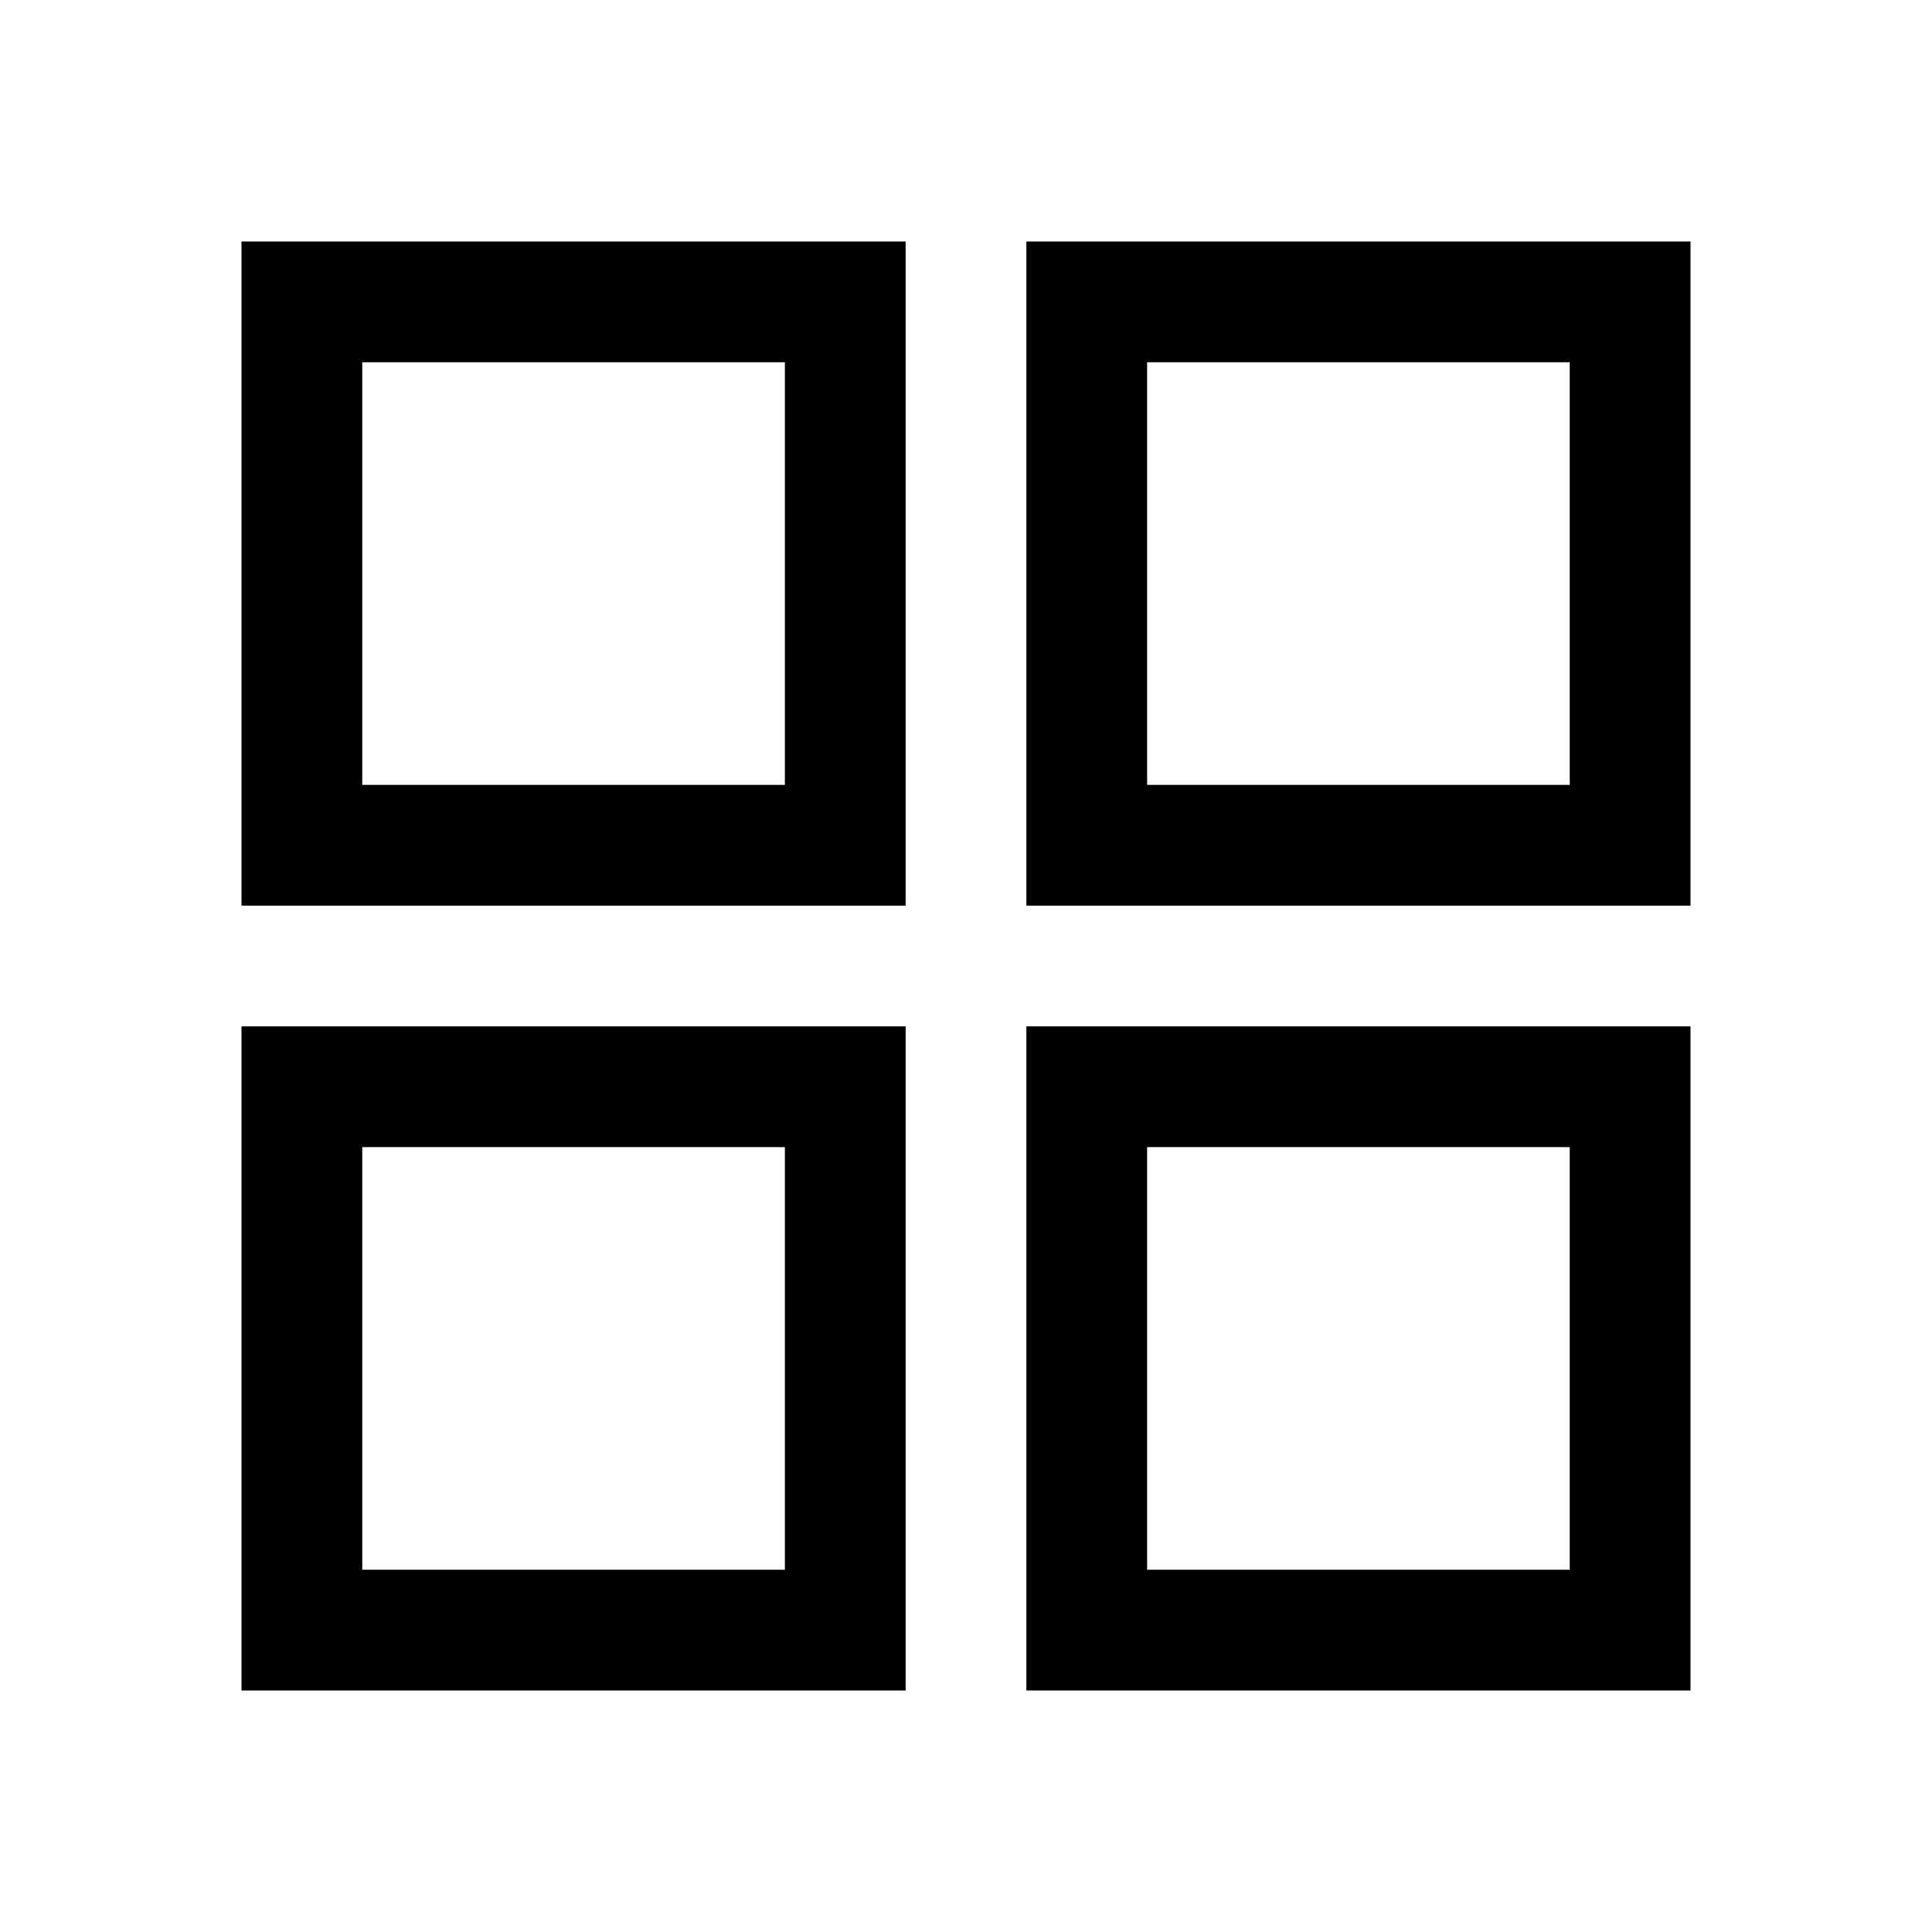
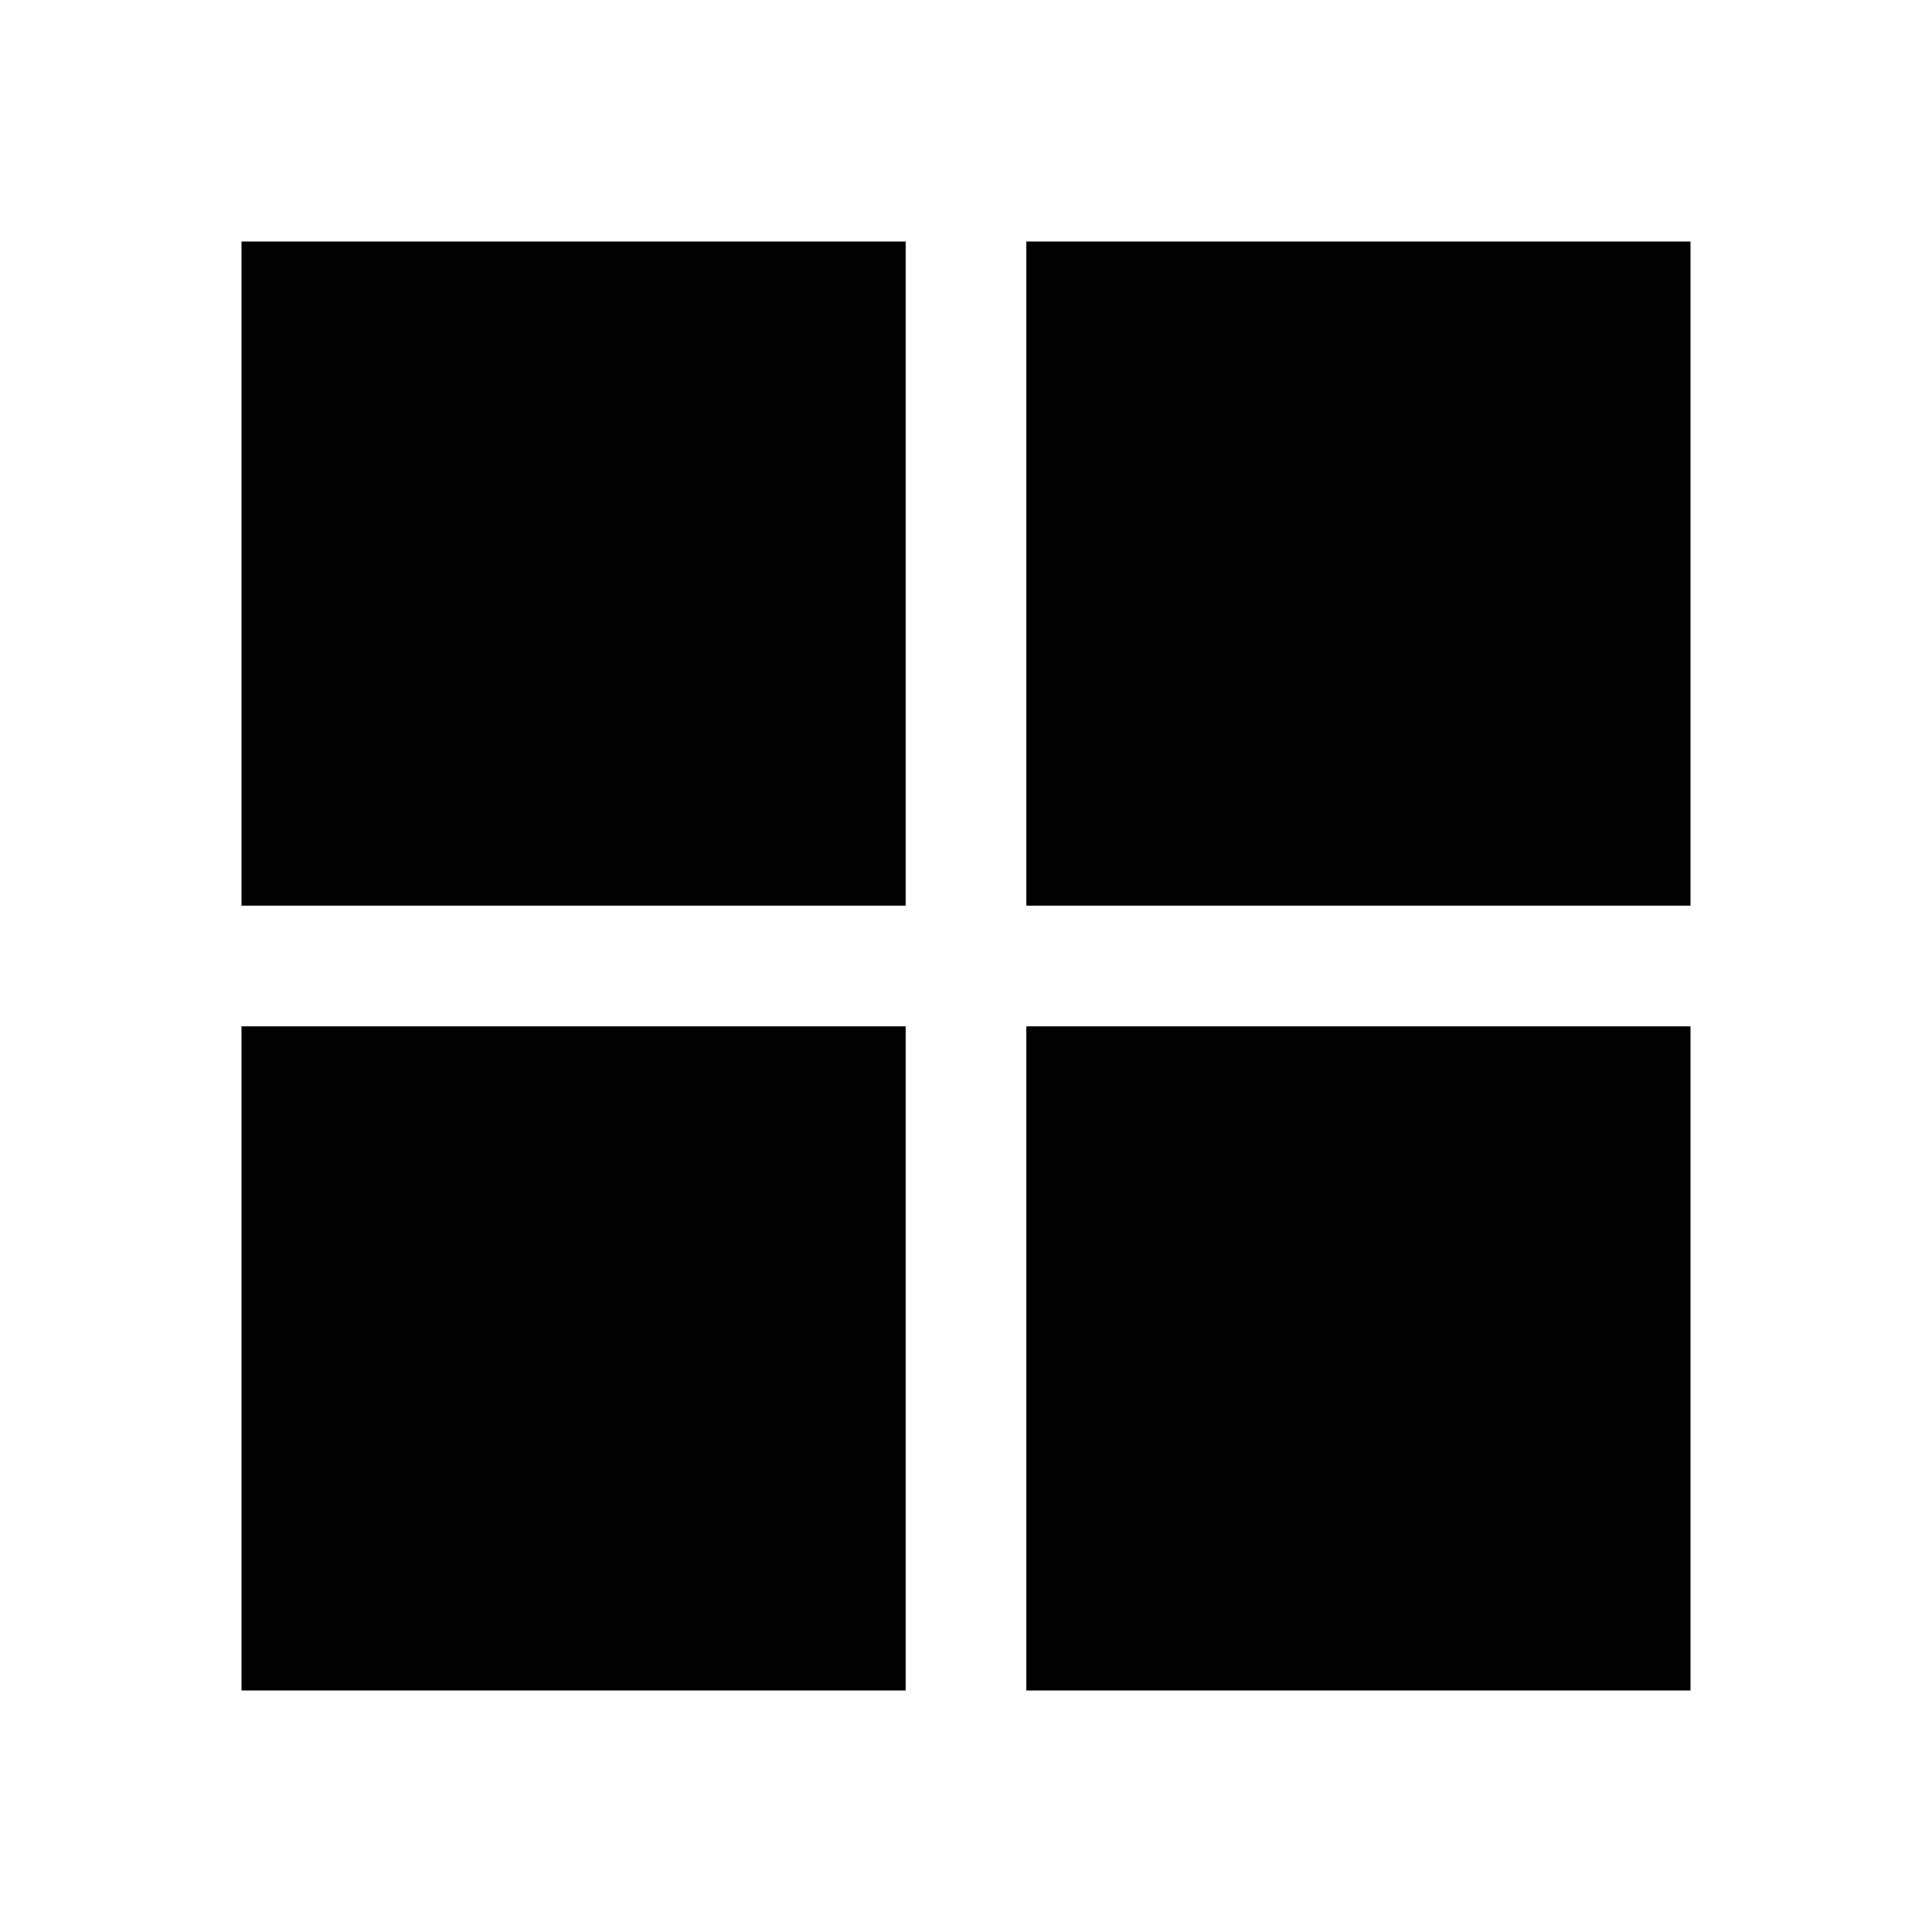
<svg xmlns="http://www.w3.org/2000/svg" height="48" width="48">
-   <path d="M6 22.5V6H22.5V22.5ZM6 42V25.5H22.5V42ZM25.5 22.5V6H42V22.5ZM25.5 42V25.5H42V42ZM9 19.5H19.5V9H9ZM28.5 19.5H39V9H28.5ZM28.5 39H39V28.5H28.5ZM9 39H19.5V28.5H9ZM28.5 19.5ZM28.5 28.5ZM19.5 28.5ZM19.5 19.5Z" />
+   <path d="M6 22.5V6H22.5V22.5ZM6 42V25.5H22.5V42ZM25.5 22.5V6H42V22.5ZM25.5 42V25.5H42V42Z" />
</svg>
